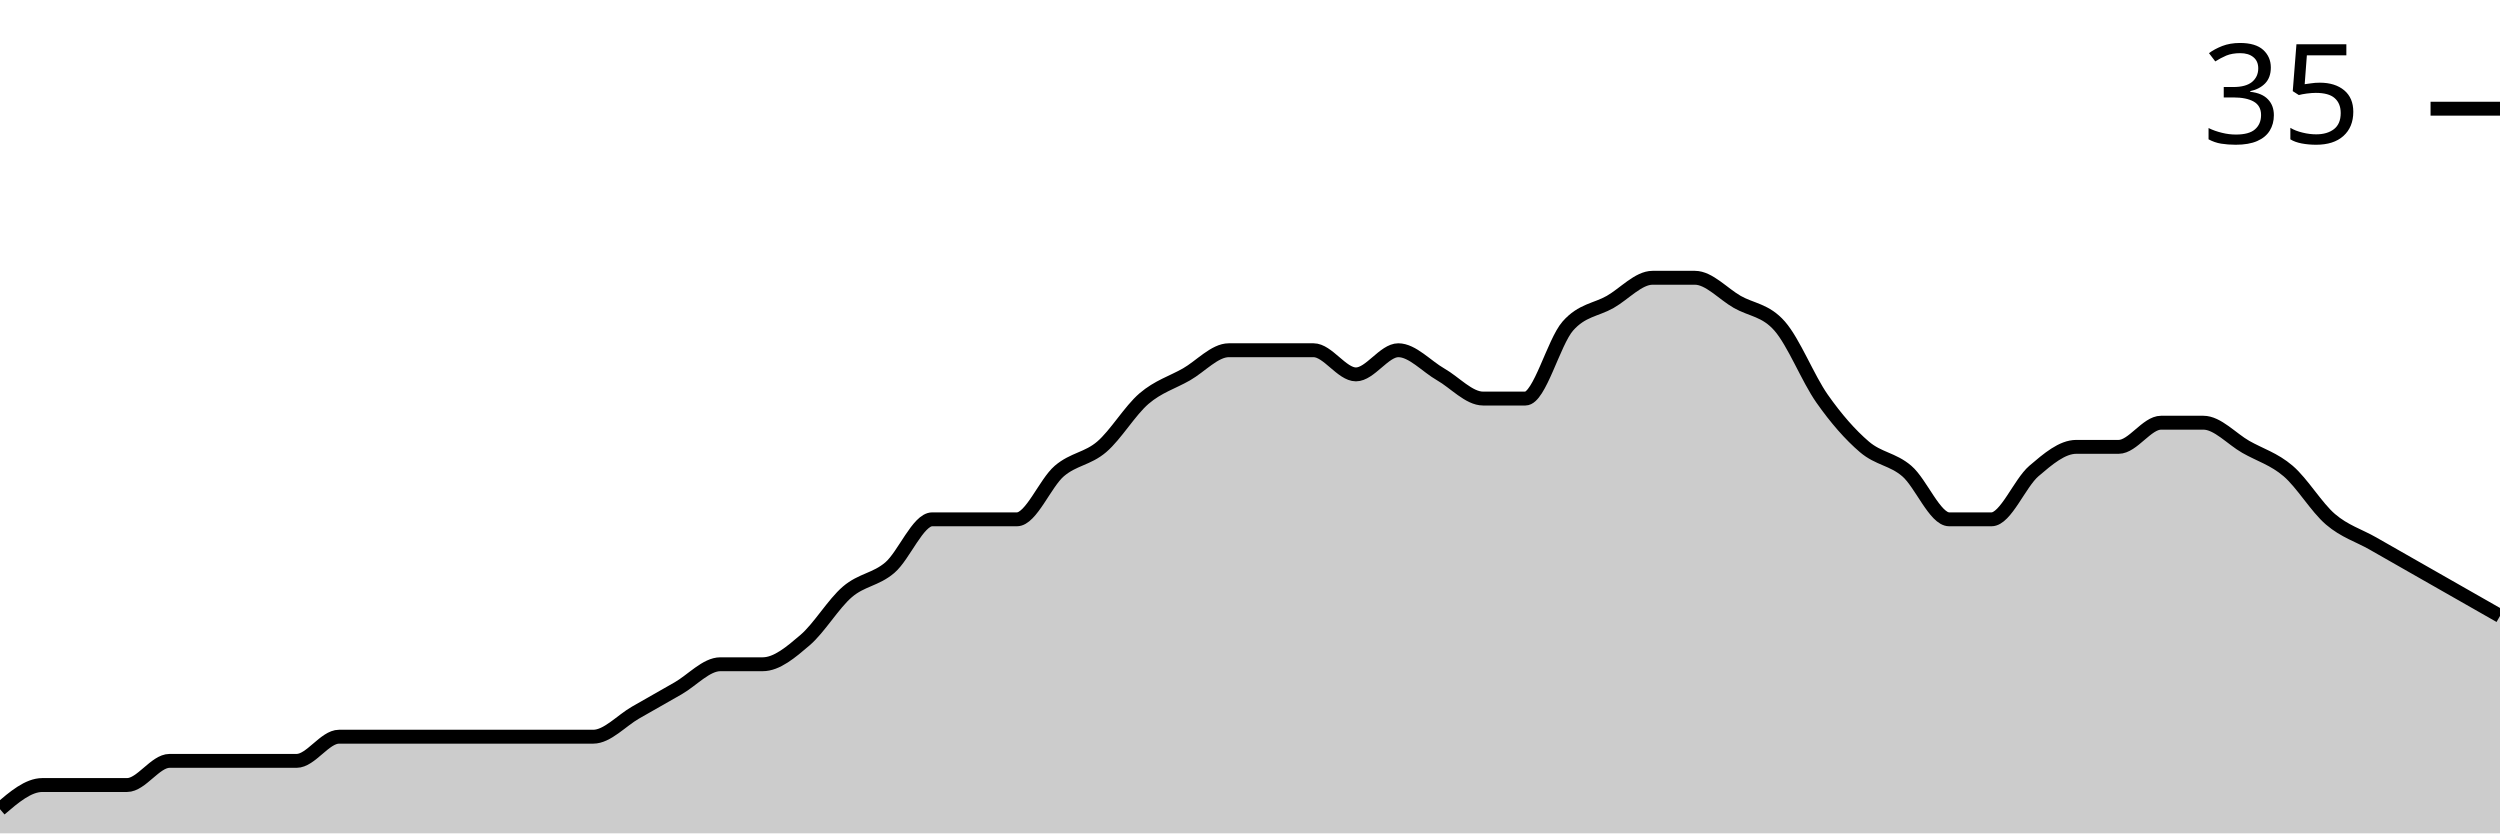
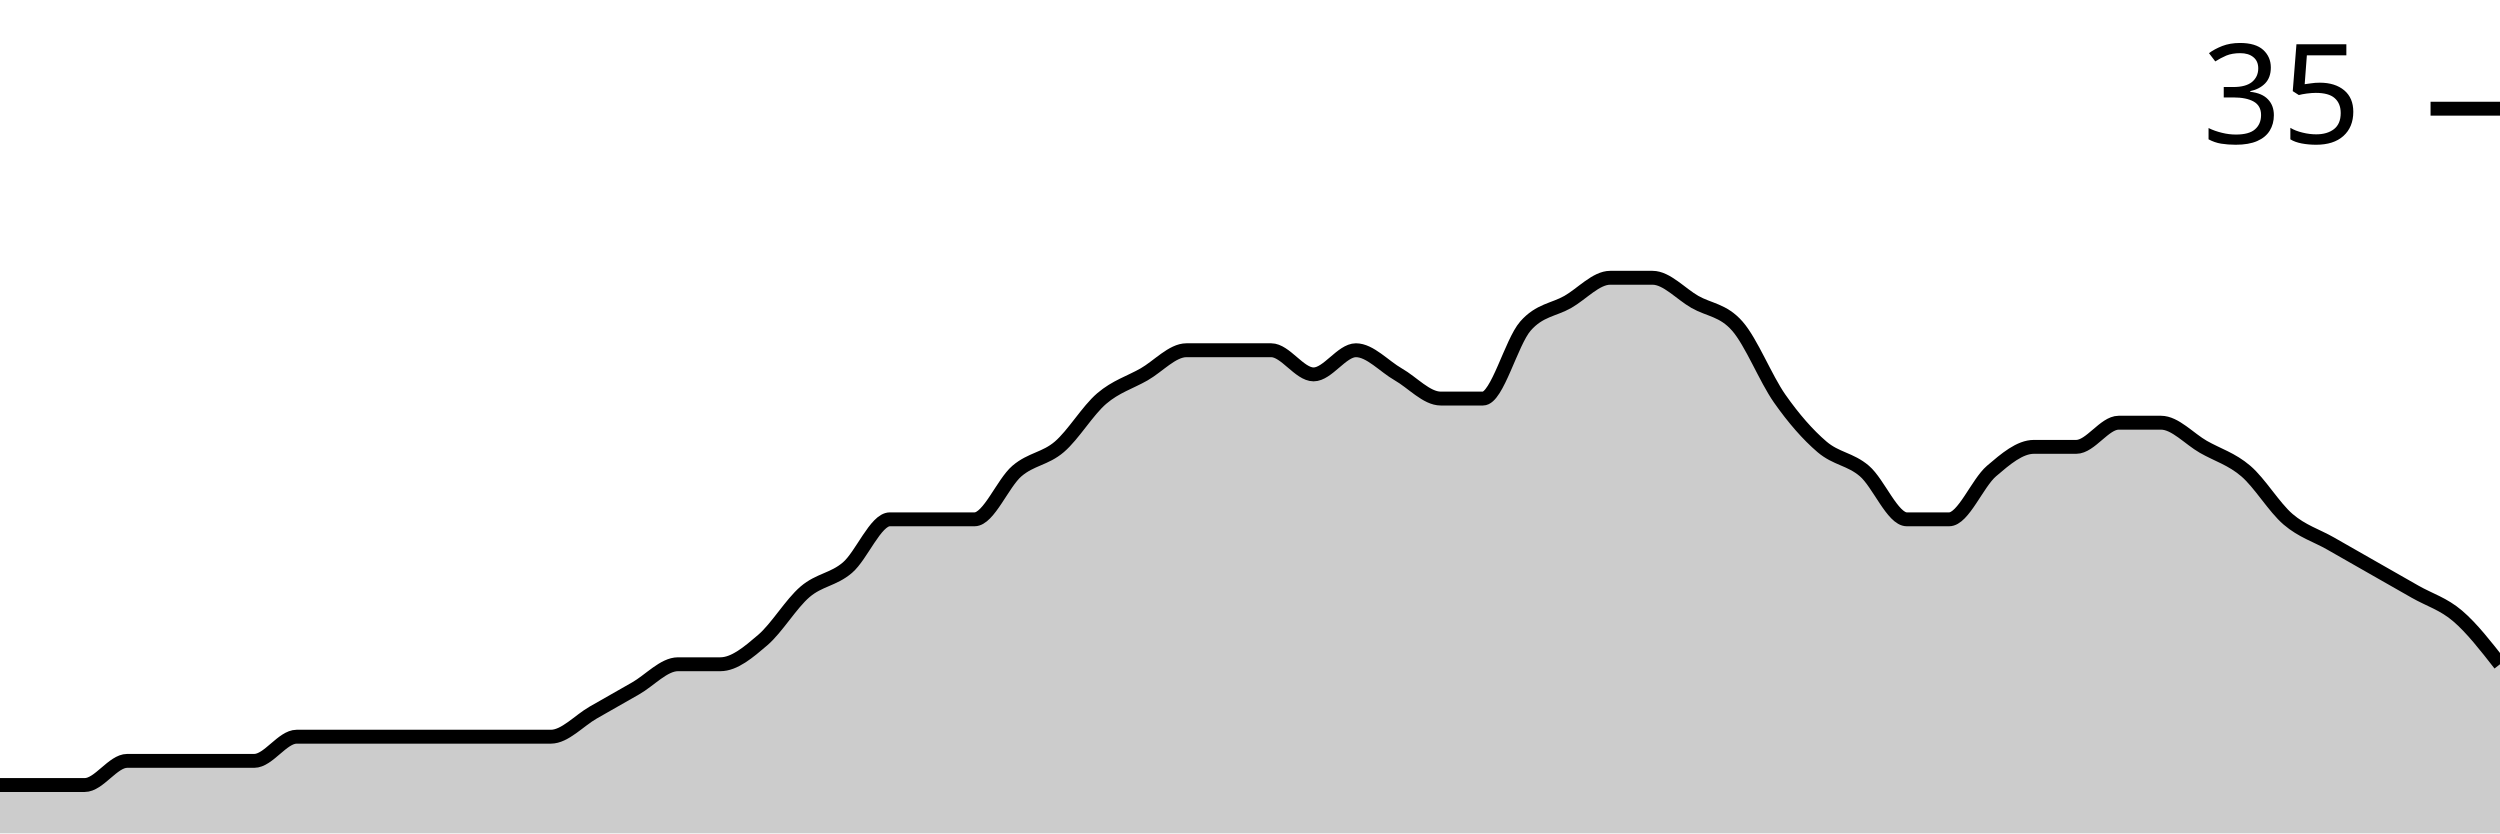
<svg xmlns="http://www.w3.org/2000/svg" viewBox="0 0 180 60">
  <g transform="translate(0,20)">
-     <path class="area" fill="rgba(0, 0, 0, 0.2)" d="M0,38.261C1.017,37.391,2.034,36.522,3.051,36.522C4.068,36.522,5.085,36.522,6.102,36.522C7.119,36.522,8.136,36.522,9.153,36.522C10.169,36.522,11.186,34.783,12.203,34.783C13.22,34.783,14.237,34.783,15.254,34.783C16.271,34.783,17.288,34.783,18.305,34.783C19.322,34.783,20.339,34.783,21.356,34.783C22.373,34.783,23.39,33.043,24.407,33.043C25.424,33.043,26.441,33.043,27.458,33.043C28.475,33.043,29.492,33.043,30.508,33.043C31.525,33.043,32.542,33.043,33.559,33.043C34.576,33.043,35.593,33.043,36.61,33.043C37.627,33.043,38.644,33.043,39.661,33.043C40.678,33.043,41.695,33.043,42.712,33.043C43.729,33.043,44.746,31.884,45.763,31.304C46.78,30.725,47.797,30.145,48.814,29.565C49.831,28.986,50.847,27.826,51.864,27.826C52.881,27.826,53.898,27.826,54.915,27.826C55.932,27.826,56.949,26.957,57.966,26.087C58.983,25.217,60,23.478,61.017,22.609C62.034,21.739,63.051,21.739,64.068,20.87C65.085,20,66.102,17.391,67.119,17.391C68.136,17.391,69.153,17.391,70.169,17.391C71.186,17.391,72.203,17.391,73.22,17.391C74.237,17.391,75.254,14.783,76.271,13.913C77.288,13.043,78.305,13.043,79.322,12.174C80.339,11.304,81.356,9.565,82.373,8.696C83.39,7.826,84.407,7.536,85.424,6.957C86.441,6.377,87.458,5.217,88.475,5.217C89.492,5.217,90.508,5.217,91.525,5.217C92.542,5.217,93.559,5.217,94.576,5.217C95.593,5.217,96.61,6.957,97.627,6.957C98.644,6.957,99.661,5.217,100.678,5.217C101.695,5.217,102.712,6.377,103.729,6.957C104.746,7.536,105.763,8.696,106.78,8.696C107.797,8.696,108.814,8.696,109.831,8.696C110.847,8.696,111.864,4.638,112.881,3.478C113.898,2.319,114.915,2.319,115.932,1.739C116.949,1.159,117.966,0,118.983,0C120,0,121.017,0,122.034,0C123.051,0,124.068,1.159,125.085,1.739C126.102,2.319,127.119,2.319,128.136,3.478C129.153,4.638,130.169,7.246,131.186,8.696C132.203,10.145,133.22,11.304,134.237,12.174C135.254,13.043,136.271,13.043,137.288,13.913C138.305,14.783,139.322,17.391,140.339,17.391C141.356,17.391,142.373,17.391,143.39,17.391C144.407,17.391,145.424,14.783,146.441,13.913C147.458,13.043,148.475,12.174,149.492,12.174C150.508,12.174,151.525,12.174,152.542,12.174C153.559,12.174,154.576,10.435,155.593,10.435C156.61,10.435,157.627,10.435,158.644,10.435C159.661,10.435,160.678,11.594,161.695,12.174C162.712,12.754,163.729,13.043,164.746,13.913C165.763,14.783,166.78,16.522,167.797,17.391C168.814,18.261,169.831,18.551,170.847,19.13C171.864,19.71,172.881,20.29,173.898,20.87C174.915,21.449,175.932,22.029,176.949,22.609C177.966,23.188,178.983,23.768,180,24.348L180,40C178.983,40,177.966,40,176.949,40C175.932,40,174.915,40,173.898,40C172.881,40,171.864,40,170.847,40C169.831,40,168.814,40,167.797,40C166.78,40,165.763,40,164.746,40C163.729,40,162.712,40,161.695,40C160.678,40,159.661,40,158.644,40C157.627,40,156.61,40,155.593,40C154.576,40,153.559,40,152.542,40C151.525,40,150.508,40,149.492,40C148.475,40,147.458,40,146.441,40C145.424,40,144.407,40,143.39,40C142.373,40,141.356,40,140.339,40C139.322,40,138.305,40,137.288,40C136.271,40,135.254,40,134.237,40C133.22,40,132.203,40,131.186,40C130.169,40,129.153,40,128.136,40C127.119,40,126.102,40,125.085,40C124.068,40,123.051,40,122.034,40C121.017,40,120,40,118.983,40C117.966,40,116.949,40,115.932,40C114.915,40,113.898,40,112.881,40C111.864,40,110.847,40,109.831,40C108.814,40,107.797,40,106.78,40C105.763,40,104.746,40,103.729,40C102.712,40,101.695,40,100.678,40C99.661,40,98.644,40,97.627,40C96.61,40,95.593,40,94.576,40C93.559,40,92.542,40,91.525,40C90.508,40,89.492,40,88.475,40C87.458,40,86.441,40,85.424,40C84.407,40,83.39,40,82.373,40C81.356,40,80.339,40,79.322,40C78.305,40,77.288,40,76.271,40C75.254,40,74.237,40,73.22,40C72.203,40,71.186,40,70.169,40C69.153,40,68.136,40,67.119,40C66.102,40,65.085,40,64.068,40C63.051,40,62.034,40,61.017,40C60,40,58.983,40,57.966,40C56.949,40,55.932,40,54.915,40C53.898,40,52.881,40,51.864,40C50.847,40,49.831,40,48.814,40C47.797,40,46.78,40,45.763,40C44.746,40,43.729,40,42.712,40C41.695,40,40.678,40,39.661,40C38.644,40,37.627,40,36.61,40C35.593,40,34.576,40,33.559,40C32.542,40,31.525,40,30.508,40C29.492,40,28.475,40,27.458,40C26.441,40,25.424,40,24.407,40C23.39,40,22.373,40,21.356,40C20.339,40,19.322,40,18.305,40C17.288,40,16.271,40,15.254,40C14.237,40,13.22,40,12.203,40C11.186,40,10.169,40,9.153,40C8.136,40,7.119,40,6.102,40C5.085,40,4.068,40,3.051,40C2.034,40,1.017,40,0,40Z" />
-     <path class="line" stroke="black" fill="none" d="M0,38.261C1.017,37.391,2.034,36.522,3.051,36.522C4.068,36.522,5.085,36.522,6.102,36.522C7.119,36.522,8.136,36.522,9.153,36.522C10.169,36.522,11.186,34.783,12.203,34.783C13.22,34.783,14.237,34.783,15.254,34.783C16.271,34.783,17.288,34.783,18.305,34.783C19.322,34.783,20.339,34.783,21.356,34.783C22.373,34.783,23.39,33.043,24.407,33.043C25.424,33.043,26.441,33.043,27.458,33.043C28.475,33.043,29.492,33.043,30.508,33.043C31.525,33.043,32.542,33.043,33.559,33.043C34.576,33.043,35.593,33.043,36.61,33.043C37.627,33.043,38.644,33.043,39.661,33.043C40.678,33.043,41.695,33.043,42.712,33.043C43.729,33.043,44.746,31.884,45.763,31.304C46.78,30.725,47.797,30.145,48.814,29.565C49.831,28.986,50.847,27.826,51.864,27.826C52.881,27.826,53.898,27.826,54.915,27.826C55.932,27.826,56.949,26.957,57.966,26.087C58.983,25.217,60,23.478,61.017,22.609C62.034,21.739,63.051,21.739,64.068,20.87C65.085,20,66.102,17.391,67.119,17.391C68.136,17.391,69.153,17.391,70.169,17.391C71.186,17.391,72.203,17.391,73.22,17.391C74.237,17.391,75.254,14.783,76.271,13.913C77.288,13.043,78.305,13.043,79.322,12.174C80.339,11.304,81.356,9.565,82.373,8.696C83.39,7.826,84.407,7.536,85.424,6.957C86.441,6.377,87.458,5.217,88.475,5.217C89.492,5.217,90.508,5.217,91.525,5.217C92.542,5.217,93.559,5.217,94.576,5.217C95.593,5.217,96.61,6.957,97.627,6.957C98.644,6.957,99.661,5.217,100.678,5.217C101.695,5.217,102.712,6.377,103.729,6.957C104.746,7.536,105.763,8.696,106.78,8.696C107.797,8.696,108.814,8.696,109.831,8.696C110.847,8.696,111.864,4.638,112.881,3.478C113.898,2.319,114.915,2.319,115.932,1.739C116.949,1.159,117.966,0,118.983,0C120,0,121.017,0,122.034,0C123.051,0,124.068,1.159,125.085,1.739C126.102,2.319,127.119,2.319,128.136,3.478C129.153,4.638,130.169,7.246,131.186,8.696C132.203,10.145,133.22,11.304,134.237,12.174C135.254,13.043,136.271,13.043,137.288,13.913C138.305,14.783,139.322,17.391,140.339,17.391C141.356,17.391,142.373,17.391,143.39,17.391C144.407,17.391,145.424,14.783,146.441,13.913C147.458,13.043,148.475,12.174,149.492,12.174C150.508,12.174,151.525,12.174,152.542,12.174C153.559,12.174,154.576,10.435,155.593,10.435C156.61,10.435,157.627,10.435,158.644,10.435C159.661,10.435,160.678,11.594,161.695,12.174C162.712,12.754,163.729,13.043,164.746,13.913C165.763,14.783,166.78,16.522,167.797,17.391C168.814,18.261,169.831,18.551,170.847,19.13C171.864,19.71,172.881,20.29,173.898,20.87C174.915,21.449,175.932,22.029,176.949,22.609C177.966,23.188,178.983,23.768,180,24.348" />
+     <path class="area" fill="rgba(0, 0, 0, 0.2)" d="M0,36.522C1.017,36.522,2.034,36.522,3.051,36.522C4.068,36.522,5.085,36.522,6.102,36.522C7.119,36.522,8.136,34.783,9.153,34.783C10.169,34.783,11.186,34.783,12.203,34.783C13.22,34.783,14.237,34.783,15.254,34.783C16.271,34.783,17.288,34.783,18.305,34.783C19.322,34.783,20.339,33.043,21.356,33.043C22.373,33.043,23.39,33.043,24.407,33.043C25.424,33.043,26.441,33.043,27.458,33.043C28.475,33.043,29.492,33.043,30.508,33.043C31.525,33.043,32.542,33.043,33.559,33.043C34.576,33.043,35.593,33.043,36.61,33.043C37.627,33.043,38.644,33.043,39.661,33.043C40.678,33.043,41.695,31.884,42.712,31.304C43.729,30.725,44.746,30.145,45.763,29.565C46.78,28.986,47.797,27.826,48.814,27.826C49.831,27.826,50.847,27.826,51.864,27.826C52.881,27.826,53.898,26.957,54.915,26.087C55.932,25.217,56.949,23.478,57.966,22.609C58.983,21.739,60,21.739,61.017,20.87C62.034,20,63.051,17.391,64.068,17.391C65.085,17.391,66.102,17.391,67.119,17.391C68.136,17.391,69.153,17.391,70.169,17.391C71.186,17.391,72.203,14.783,73.22,13.913C74.237,13.043,75.254,13.043,76.271,12.174C77.288,11.304,78.305,9.565,79.322,8.696C80.339,7.826,81.356,7.536,82.373,6.957C83.39,6.377,84.407,5.217,85.424,5.217C86.441,5.217,87.458,5.217,88.475,5.217C89.492,5.217,90.508,5.217,91.525,5.217C92.542,5.217,93.559,6.957,94.576,6.957C95.593,6.957,96.61,5.217,97.627,5.217C98.644,5.217,99.661,6.377,100.678,6.957C101.695,7.536,102.712,8.696,103.729,8.696C104.746,8.696,105.763,8.696,106.78,8.696C107.797,8.696,108.814,4.638,109.831,3.478C110.847,2.319,111.864,2.319,112.881,1.739C113.898,1.159,114.915,0,115.932,0C116.949,0,117.966,0,118.983,0C120,0,121.017,1.159,122.034,1.739C123.051,2.319,124.068,2.319,125.085,3.478C126.102,4.638,127.119,7.246,128.136,8.696C129.153,10.145,130.169,11.304,131.186,12.174C132.203,13.043,133.22,13.043,134.237,13.913C135.254,14.783,136.271,17.391,137.288,17.391C138.305,17.391,139.322,17.391,140.339,17.391C141.356,17.391,142.373,14.783,143.39,13.913C144.407,13.043,145.424,12.174,146.441,12.174C147.458,12.174,148.475,12.174,149.492,12.174C150.508,12.174,151.525,10.435,152.542,10.435C153.559,10.435,154.576,10.435,155.593,10.435C156.61,10.435,157.627,11.594,158.644,12.174C159.661,12.754,160.678,13.043,161.695,13.913C162.712,14.783,163.729,16.522,164.746,17.391C165.763,18.261,166.78,18.551,167.797,19.13C168.814,19.71,169.831,20.29,170.847,20.87C171.864,21.449,172.881,22.029,173.898,22.609C174.915,23.188,175.932,23.478,176.949,24.348C177.966,25.217,178.983,26.522,180,27.826L180,40C178.983,40,177.966,40,176.949,40C175.932,40,174.915,40,173.898,40C172.881,40,171.864,40,170.847,40C169.831,40,168.814,40,167.797,40C166.78,40,165.763,40,164.746,40C163.729,40,162.712,40,161.695,40C160.678,40,159.661,40,158.644,40C157.627,40,156.61,40,155.593,40C154.576,40,153.559,40,152.542,40C151.525,40,150.508,40,149.492,40C148.475,40,147.458,40,146.441,40C145.424,40,144.407,40,143.39,40C142.373,40,141.356,40,140.339,40C139.322,40,138.305,40,137.288,40C136.271,40,135.254,40,134.237,40C133.22,40,132.203,40,131.186,40C130.169,40,129.153,40,128.136,40C127.119,40,126.102,40,125.085,40C124.068,40,123.051,40,122.034,40C121.017,40,120,40,118.983,40C117.966,40,116.949,40,115.932,40C114.915,40,113.898,40,112.881,40C111.864,40,110.847,40,109.831,40C108.814,40,107.797,40,106.78,40C105.763,40,104.746,40,103.729,40C102.712,40,101.695,40,100.678,40C99.661,40,98.644,40,97.627,40C96.61,40,95.593,40,94.576,40C93.559,40,92.542,40,91.525,40C90.508,40,89.492,40,88.475,40C87.458,40,86.441,40,85.424,40C84.407,40,83.39,40,82.373,40C81.356,40,80.339,40,79.322,40C78.305,40,77.288,40,76.271,40C75.254,40,74.237,40,73.22,40C72.203,40,71.186,40,70.169,40C69.153,40,68.136,40,67.119,40C66.102,40,65.085,40,64.068,40C63.051,40,62.034,40,61.017,40C60,40,58.983,40,57.966,40C56.949,40,55.932,40,54.915,40C53.898,40,52.881,40,51.864,40C50.847,40,49.831,40,48.814,40C47.797,40,46.78,40,45.763,40C44.746,40,43.729,40,42.712,40C41.695,40,40.678,40,39.661,40C38.644,40,37.627,40,36.61,40C35.593,40,34.576,40,33.559,40C32.542,40,31.525,40,30.508,40C29.492,40,28.475,40,27.458,40C26.441,40,25.424,40,24.407,40C23.39,40,22.373,40,21.356,40C20.339,40,19.322,40,18.305,40C17.288,40,16.271,40,15.254,40C14.237,40,13.22,40,12.203,40C11.186,40,10.169,40,9.153,40C8.136,40,7.119,40,6.102,40C5.085,40,4.068,40,3.051,40C2.034,40,1.017,40,0,40Z" />
+     <path class="line" stroke="black" fill="none" d="M0,36.522C1.017,36.522,2.034,36.522,3.051,36.522C4.068,36.522,5.085,36.522,6.102,36.522C7.119,36.522,8.136,34.783,9.153,34.783C10.169,34.783,11.186,34.783,12.203,34.783C13.22,34.783,14.237,34.783,15.254,34.783C16.271,34.783,17.288,34.783,18.305,34.783C19.322,34.783,20.339,33.043,21.356,33.043C22.373,33.043,23.39,33.043,24.407,33.043C25.424,33.043,26.441,33.043,27.458,33.043C28.475,33.043,29.492,33.043,30.508,33.043C31.525,33.043,32.542,33.043,33.559,33.043C34.576,33.043,35.593,33.043,36.61,33.043C37.627,33.043,38.644,33.043,39.661,33.043C40.678,33.043,41.695,31.884,42.712,31.304C43.729,30.725,44.746,30.145,45.763,29.565C46.78,28.986,47.797,27.826,48.814,27.826C49.831,27.826,50.847,27.826,51.864,27.826C52.881,27.826,53.898,26.957,54.915,26.087C55.932,25.217,56.949,23.478,57.966,22.609C58.983,21.739,60,21.739,61.017,20.87C62.034,20,63.051,17.391,64.068,17.391C65.085,17.391,66.102,17.391,67.119,17.391C68.136,17.391,69.153,17.391,70.169,17.391C71.186,17.391,72.203,14.783,73.22,13.913C74.237,13.043,75.254,13.043,76.271,12.174C77.288,11.304,78.305,9.565,79.322,8.696C80.339,7.826,81.356,7.536,82.373,6.957C83.39,6.377,84.407,5.217,85.424,5.217C86.441,5.217,87.458,5.217,88.475,5.217C89.492,5.217,90.508,5.217,91.525,5.217C92.542,5.217,93.559,6.957,94.576,6.957C95.593,6.957,96.61,5.217,97.627,5.217C98.644,5.217,99.661,6.377,100.678,6.957C101.695,7.536,102.712,8.696,103.729,8.696C104.746,8.696,105.763,8.696,106.78,8.696C107.797,8.696,108.814,4.638,109.831,3.478C110.847,2.319,111.864,2.319,112.881,1.739C113.898,1.159,114.915,0,115.932,0C116.949,0,117.966,0,118.983,0C120,0,121.017,1.159,122.034,1.739C123.051,2.319,124.068,2.319,125.085,3.478C126.102,4.638,127.119,7.246,128.136,8.696C129.153,10.145,130.169,11.304,131.186,12.174C132.203,13.043,133.22,13.043,134.237,13.913C135.254,14.783,136.271,17.391,137.288,17.391C138.305,17.391,139.322,17.391,140.339,17.391C141.356,17.391,142.373,14.783,143.39,13.913C144.407,13.043,145.424,12.174,146.441,12.174C147.458,12.174,148.475,12.174,149.492,12.174C150.508,12.174,151.525,10.435,152.542,10.435C153.559,10.435,154.576,10.435,155.593,10.435C156.61,10.435,157.627,11.594,158.644,12.174C159.661,12.754,160.678,13.043,161.695,13.913C162.712,14.783,163.729,16.522,164.746,17.391C165.763,18.261,166.78,18.551,167.797,19.13C168.814,19.71,169.831,20.29,170.847,20.87C171.864,21.449,172.881,22.029,173.898,22.609C174.915,23.188,175.932,23.478,176.949,24.348C177.966,25.217,178.983,26.522,180,27.826" />
    <path class="axis-ceiling" stroke-width="1" stroke="black" fill="none" d="M175,-12.174L180,-12.174" />
    <text class="axis-ceiling-label" font-family="sans-serif" text-anchor="end" font-size="10px" x="170" y="-9.674">35</text>
  </g>
</svg>
